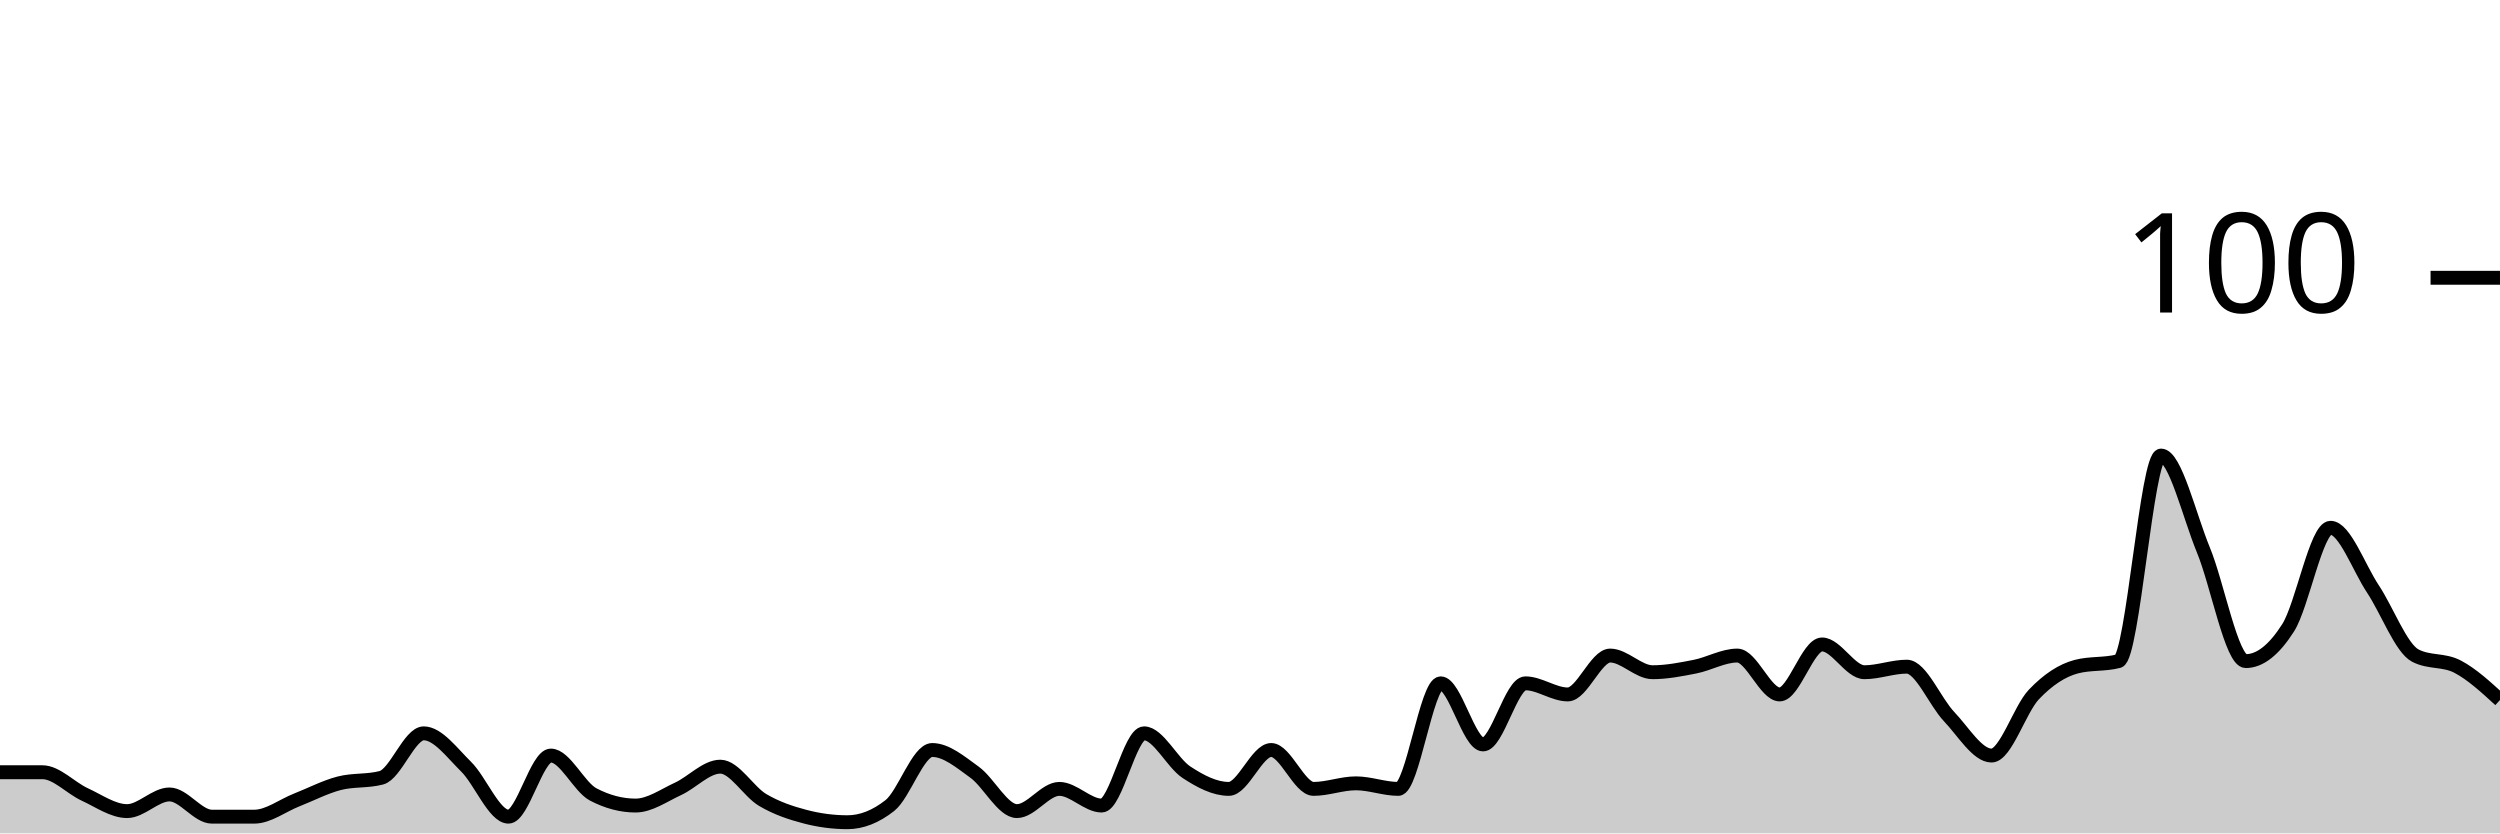
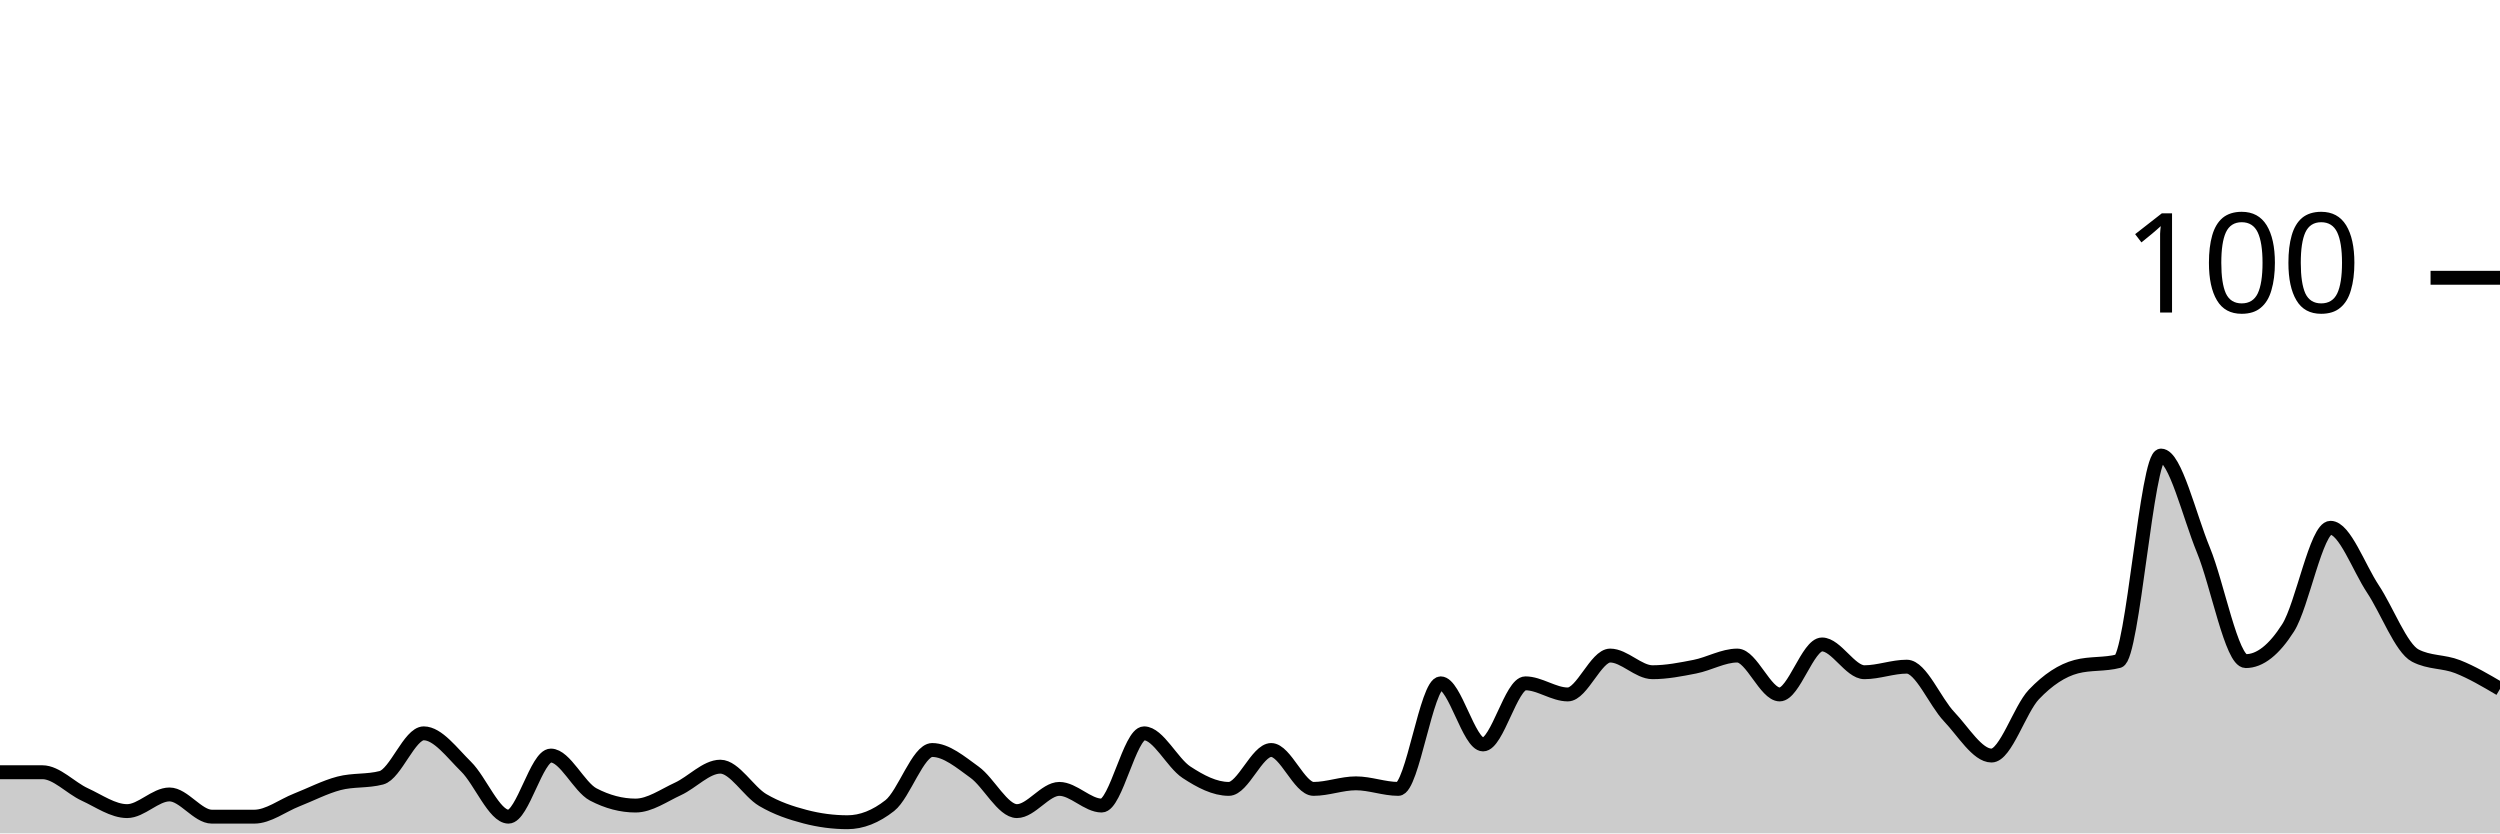
<svg xmlns="http://www.w3.org/2000/svg" viewBox="0 0 180 60">
  <g transform="translate(0,20)">
-     <path class="area" fill="rgba(0, 0, 0, 0.2)" d="M0,35.6C1.017,35.6,2.034,35.6,3.051,35.6C4.068,35.6,5.085,36.733,6.102,37.2C7.119,37.667,8.136,38.4,9.153,38.4C10.169,38.4,11.186,37.2,12.203,37.2C13.22,37.2,14.237,38.8,15.254,38.8C16.271,38.8,17.288,38.8,18.305,38.8C19.322,38.8,20.339,38,21.356,37.6C22.373,37.2,23.39,36.667,24.407,36.4C25.424,36.133,26.441,36.267,27.458,36C28.475,35.733,29.492,32.8,30.508,32.8C31.525,32.8,32.542,34.2,33.559,35.2C34.576,36.2,35.593,38.8,36.61,38.8C37.627,38.8,38.644,34.4,39.661,34.4C40.678,34.4,41.695,36.667,42.712,37.2C43.729,37.733,44.746,38,45.763,38C46.78,38,47.797,37.267,48.814,36.8C49.831,36.333,50.847,35.2,51.864,35.2C52.881,35.2,53.898,37,54.915,37.6C55.932,38.2,56.949,38.533,57.966,38.8C58.983,39.067,60,39.2,61.017,39.2C62.034,39.2,63.051,38.8,64.068,38C65.085,37.2,66.102,34,67.119,34C68.136,34,69.153,34.867,70.169,35.6C71.186,36.333,72.203,38.4,73.22,38.4C74.237,38.4,75.254,36.8,76.271,36.8C77.288,36.8,78.305,38,79.322,38C80.339,38,81.356,32.8,82.373,32.8C83.39,32.8,84.407,34.933,85.424,35.6C86.441,36.267,87.458,36.8,88.475,36.8C89.492,36.8,90.508,34,91.525,34C92.542,34,93.559,36.8,94.576,36.8C95.593,36.8,96.61,36.4,97.627,36.4C98.644,36.4,99.661,36.8,100.678,36.8C101.695,36.8,102.712,29.2,103.729,29.2C104.746,29.2,105.763,33.6,106.78,33.6C107.797,33.6,108.814,29.2,109.831,29.2C110.847,29.2,111.864,30,112.881,30C113.898,30,114.915,27.2,115.932,27.2C116.949,27.2,117.966,28.4,118.983,28.4C120,28.4,121.017,28.2,122.034,28C123.051,27.8,124.068,27.2,125.085,27.2C126.102,27.2,127.119,30,128.136,30C129.153,30,130.169,26.4,131.186,26.4C132.203,26.4,133.22,28.4,134.237,28.4C135.254,28.4,136.271,28,137.288,28C138.305,28,139.322,30.533,140.339,31.6C141.356,32.667,142.373,34.4,143.39,34.4C144.407,34.4,145.424,31.067,146.441,30C147.458,28.933,148.475,28.267,149.492,28C150.508,27.733,151.525,27.867,152.542,27.6C153.559,27.333,154.576,12.8,155.593,12.8C156.61,12.8,157.627,17.133,158.644,19.6C159.661,22.067,160.678,27.6,161.695,27.6C162.712,27.6,163.729,26.8,164.746,25.2C165.763,23.6,166.78,18,167.797,18C168.814,18,169.831,20.867,170.847,22.4C171.864,23.933,172.881,26.667,173.898,27.2C174.915,27.733,175.932,27.467,176.949,28C177.966,28.533,178.983,29.467,180,30.4L180,40C178.983,40,177.966,40,176.949,40C175.932,40,174.915,40,173.898,40C172.881,40,171.864,40,170.847,40C169.831,40,168.814,40,167.797,40C166.78,40,165.763,40,164.746,40C163.729,40,162.712,40,161.695,40C160.678,40,159.661,40,158.644,40C157.627,40,156.61,40,155.593,40C154.576,40,153.559,40,152.542,40C151.525,40,150.508,40,149.492,40C148.475,40,147.458,40,146.441,40C145.424,40,144.407,40,143.39,40C142.373,40,141.356,40,140.339,40C139.322,40,138.305,40,137.288,40C136.271,40,135.254,40,134.237,40C133.22,40,132.203,40,131.186,40C130.169,40,129.153,40,128.136,40C127.119,40,126.102,40,125.085,40C124.068,40,123.051,40,122.034,40C121.017,40,120,40,118.983,40C117.966,40,116.949,40,115.932,40C114.915,40,113.898,40,112.881,40C111.864,40,110.847,40,109.831,40C108.814,40,107.797,40,106.78,40C105.763,40,104.746,40,103.729,40C102.712,40,101.695,40,100.678,40C99.661,40,98.644,40,97.627,40C96.61,40,95.593,40,94.576,40C93.559,40,92.542,40,91.525,40C90.508,40,89.492,40,88.475,40C87.458,40,86.441,40,85.424,40C84.407,40,83.39,40,82.373,40C81.356,40,80.339,40,79.322,40C78.305,40,77.288,40,76.271,40C75.254,40,74.237,40,73.22,40C72.203,40,71.186,40,70.169,40C69.153,40,68.136,40,67.119,40C66.102,40,65.085,40,64.068,40C63.051,40,62.034,40,61.017,40C60,40,58.983,40,57.966,40C56.949,40,55.932,40,54.915,40C53.898,40,52.881,40,51.864,40C50.847,40,49.831,40,48.814,40C47.797,40,46.78,40,45.763,40C44.746,40,43.729,40,42.712,40C41.695,40,40.678,40,39.661,40C38.644,40,37.627,40,36.61,40C35.593,40,34.576,40,33.559,40C32.542,40,31.525,40,30.508,40C29.492,40,28.475,40,27.458,40C26.441,40,25.424,40,24.407,40C23.39,40,22.373,40,21.356,40C20.339,40,19.322,40,18.305,40C17.288,40,16.271,40,15.254,40C14.237,40,13.22,40,12.203,40C11.186,40,10.169,40,9.153,40C8.136,40,7.119,40,6.102,40C5.085,40,4.068,40,3.051,40C2.034,40,1.017,40,0,40Z" />
-     <path class="line" stroke="black" fill="none" d="M0,35.6C1.017,35.6,2.034,35.6,3.051,35.6C4.068,35.6,5.085,36.733,6.102,37.2C7.119,37.667,8.136,38.4,9.153,38.4C10.169,38.4,11.186,37.2,12.203,37.2C13.22,37.2,14.237,38.8,15.254,38.8C16.271,38.8,17.288,38.8,18.305,38.8C19.322,38.8,20.339,38,21.356,37.6C22.373,37.2,23.39,36.667,24.407,36.4C25.424,36.133,26.441,36.267,27.458,36C28.475,35.733,29.492,32.8,30.508,32.8C31.525,32.8,32.542,34.2,33.559,35.2C34.576,36.2,35.593,38.8,36.61,38.8C37.627,38.8,38.644,34.4,39.661,34.4C40.678,34.4,41.695,36.667,42.712,37.2C43.729,37.733,44.746,38,45.763,38C46.78,38,47.797,37.267,48.814,36.8C49.831,36.333,50.847,35.2,51.864,35.2C52.881,35.2,53.898,37,54.915,37.6C55.932,38.2,56.949,38.533,57.966,38.8C58.983,39.067,60,39.2,61.017,39.2C62.034,39.2,63.051,38.8,64.068,38C65.085,37.2,66.102,34,67.119,34C68.136,34,69.153,34.867,70.169,35.6C71.186,36.333,72.203,38.4,73.22,38.4C74.237,38.4,75.254,36.8,76.271,36.8C77.288,36.8,78.305,38,79.322,38C80.339,38,81.356,32.8,82.373,32.8C83.39,32.8,84.407,34.933,85.424,35.6C86.441,36.267,87.458,36.8,88.475,36.8C89.492,36.8,90.508,34,91.525,34C92.542,34,93.559,36.8,94.576,36.8C95.593,36.8,96.61,36.4,97.627,36.4C98.644,36.4,99.661,36.8,100.678,36.8C101.695,36.8,102.712,29.2,103.729,29.2C104.746,29.2,105.763,33.6,106.78,33.6C107.797,33.6,108.814,29.2,109.831,29.2C110.847,29.2,111.864,30,112.881,30C113.898,30,114.915,27.2,115.932,27.2C116.949,27.2,117.966,28.4,118.983,28.4C120,28.4,121.017,28.2,122.034,28C123.051,27.8,124.068,27.2,125.085,27.2C126.102,27.2,127.119,30,128.136,30C129.153,30,130.169,26.4,131.186,26.4C132.203,26.4,133.22,28.4,134.237,28.4C135.254,28.4,136.271,28,137.288,28C138.305,28,139.322,30.533,140.339,31.6C141.356,32.667,142.373,34.4,143.39,34.4C144.407,34.4,145.424,31.067,146.441,30C147.458,28.933,148.475,28.267,149.492,28C150.508,27.733,151.525,27.867,152.542,27.6C153.559,27.333,154.576,12.8,155.593,12.8C156.61,12.8,157.627,17.133,158.644,19.6C159.661,22.067,160.678,27.6,161.695,27.6C162.712,27.6,163.729,26.8,164.746,25.2C165.763,23.6,166.78,18,167.797,18C168.814,18,169.831,20.867,170.847,22.4C171.864,23.933,172.881,26.667,173.898,27.2C174.915,27.733,175.932,27.467,176.949,28C177.966,28.533,178.983,29.467,180,30.4" />
+     <path class="area" fill="rgba(0, 0, 0, 0.2)" d="M0,35.6C1.017,35.6,2.034,35.6,3.051,35.6C4.068,35.6,5.085,36.733,6.102,37.2C7.119,37.667,8.136,38.4,9.153,38.4C10.169,38.4,11.186,37.2,12.203,37.2C13.22,37.2,14.237,38.8,15.254,38.8C16.271,38.8,17.288,38.8,18.305,38.8C19.322,38.8,20.339,38,21.356,37.6C22.373,37.2,23.39,36.667,24.407,36.4C25.424,36.133,26.441,36.267,27.458,36C28.475,35.733,29.492,32.8,30.508,32.8C31.525,32.8,32.542,34.2,33.559,35.2C34.576,36.2,35.593,38.8,36.61,38.8C37.627,38.8,38.644,34.4,39.661,34.4C40.678,34.4,41.695,36.667,42.712,37.2C43.729,37.733,44.746,38,45.763,38C46.78,38,47.797,37.267,48.814,36.8C49.831,36.333,50.847,35.2,51.864,35.2C52.881,35.2,53.898,37,54.915,37.6C55.932,38.2,56.949,38.533,57.966,38.8C58.983,39.067,60,39.2,61.017,39.2C62.034,39.2,63.051,38.8,64.068,38C65.085,37.2,66.102,34,67.119,34C68.136,34,69.153,34.867,70.169,35.6C71.186,36.333,72.203,38.4,73.22,38.4C74.237,38.4,75.254,36.8,76.271,36.8C77.288,36.8,78.305,38,79.322,38C80.339,38,81.356,32.8,82.373,32.8C83.39,32.8,84.407,34.933,85.424,35.6C86.441,36.267,87.458,36.8,88.475,36.8C89.492,36.8,90.508,34,91.525,34C92.542,34,93.559,36.8,94.576,36.8C95.593,36.8,96.61,36.4,97.627,36.4C98.644,36.4,99.661,36.8,100.678,36.8C101.695,36.8,102.712,29.2,103.729,29.2C104.746,29.2,105.763,33.6,106.78,33.6C107.797,33.6,108.814,29.2,109.831,29.2C110.847,29.2,111.864,30,112.881,30C113.898,30,114.915,27.2,115.932,27.2C116.949,27.2,117.966,28.4,118.983,28.4C120,28.4,121.017,28.2,122.034,28C123.051,27.8,124.068,27.2,125.085,27.2C126.102,27.2,127.119,30,128.136,30C129.153,30,130.169,26.4,131.186,26.4C132.203,26.4,133.22,28.4,134.237,28.4C135.254,28.4,136.271,28,137.288,28C138.305,28,139.322,30.533,140.339,31.6C141.356,32.667,142.373,34.4,143.39,34.4C144.407,34.4,145.424,31.067,146.441,30C147.458,28.933,148.475,28.267,149.492,28C150.508,27.733,151.525,27.867,152.542,27.6C153.559,27.333,154.576,12.8,155.593,12.8C156.61,12.8,157.627,17.133,158.644,19.6C159.661,22.067,160.678,27.6,161.695,27.6C162.712,27.6,163.729,26.8,164.746,25.2C165.763,23.6,166.78,18,167.797,18C168.814,18,169.831,20.867,170.847,22.4C171.864,23.933,172.881,26.667,173.898,27.2C174.915,27.733,175.932,27.6,176.949,28C177.966,28.4,178.983,29,180,29.6L180,40C178.983,40,177.966,40,176.949,40C175.932,40,174.915,40,173.898,40C172.881,40,171.864,40,170.847,40C169.831,40,168.814,40,167.797,40C166.78,40,165.763,40,164.746,40C163.729,40,162.712,40,161.695,40C160.678,40,159.661,40,158.644,40C157.627,40,156.61,40,155.593,40C154.576,40,153.559,40,152.542,40C151.525,40,150.508,40,149.492,40C148.475,40,147.458,40,146.441,40C145.424,40,144.407,40,143.39,40C142.373,40,141.356,40,140.339,40C139.322,40,138.305,40,137.288,40C136.271,40,135.254,40,134.237,40C133.22,40,132.203,40,131.186,40C130.169,40,129.153,40,128.136,40C127.119,40,126.102,40,125.085,40C124.068,40,123.051,40,122.034,40C121.017,40,120,40,118.983,40C117.966,40,116.949,40,115.932,40C114.915,40,113.898,40,112.881,40C111.864,40,110.847,40,109.831,40C108.814,40,107.797,40,106.78,40C105.763,40,104.746,40,103.729,40C102.712,40,101.695,40,100.678,40C99.661,40,98.644,40,97.627,40C96.61,40,95.593,40,94.576,40C93.559,40,92.542,40,91.525,40C90.508,40,89.492,40,88.475,40C87.458,40,86.441,40,85.424,40C84.407,40,83.39,40,82.373,40C81.356,40,80.339,40,79.322,40C78.305,40,77.288,40,76.271,40C75.254,40,74.237,40,73.22,40C72.203,40,71.186,40,70.169,40C69.153,40,68.136,40,67.119,40C66.102,40,65.085,40,64.068,40C63.051,40,62.034,40,61.017,40C60,40,58.983,40,57.966,40C56.949,40,55.932,40,54.915,40C53.898,40,52.881,40,51.864,40C50.847,40,49.831,40,48.814,40C47.797,40,46.78,40,45.763,40C44.746,40,43.729,40,42.712,40C41.695,40,40.678,40,39.661,40C38.644,40,37.627,40,36.61,40C35.593,40,34.576,40,33.559,40C32.542,40,31.525,40,30.508,40C29.492,40,28.475,40,27.458,40C26.441,40,25.424,40,24.407,40C23.39,40,22.373,40,21.356,40C20.339,40,19.322,40,18.305,40C17.288,40,16.271,40,15.254,40C14.237,40,13.22,40,12.203,40C11.186,40,10.169,40,9.153,40C8.136,40,7.119,40,6.102,40C5.085,40,4.068,40,3.051,40C2.034,40,1.017,40,0,40Z" />
+     <path class="line" stroke="black" fill="none" d="M0,35.6C1.017,35.6,2.034,35.6,3.051,35.6C4.068,35.6,5.085,36.733,6.102,37.2C7.119,37.667,8.136,38.4,9.153,38.4C10.169,38.4,11.186,37.2,12.203,37.2C13.22,37.2,14.237,38.8,15.254,38.8C16.271,38.8,17.288,38.8,18.305,38.8C19.322,38.8,20.339,38,21.356,37.6C22.373,37.2,23.39,36.667,24.407,36.4C25.424,36.133,26.441,36.267,27.458,36C28.475,35.733,29.492,32.8,30.508,32.8C31.525,32.8,32.542,34.2,33.559,35.2C34.576,36.2,35.593,38.8,36.61,38.8C37.627,38.8,38.644,34.4,39.661,34.4C40.678,34.4,41.695,36.667,42.712,37.2C43.729,37.733,44.746,38,45.763,38C46.78,38,47.797,37.267,48.814,36.8C49.831,36.333,50.847,35.2,51.864,35.2C52.881,35.2,53.898,37,54.915,37.6C55.932,38.2,56.949,38.533,57.966,38.8C58.983,39.067,60,39.2,61.017,39.2C62.034,39.2,63.051,38.8,64.068,38C65.085,37.2,66.102,34,67.119,34C68.136,34,69.153,34.867,70.169,35.6C71.186,36.333,72.203,38.4,73.22,38.4C74.237,38.4,75.254,36.8,76.271,36.8C77.288,36.8,78.305,38,79.322,38C80.339,38,81.356,32.8,82.373,32.8C83.39,32.8,84.407,34.933,85.424,35.6C86.441,36.267,87.458,36.8,88.475,36.8C89.492,36.8,90.508,34,91.525,34C92.542,34,93.559,36.8,94.576,36.8C95.593,36.8,96.61,36.4,97.627,36.4C98.644,36.4,99.661,36.8,100.678,36.8C101.695,36.8,102.712,29.2,103.729,29.2C104.746,29.2,105.763,33.6,106.78,33.6C107.797,33.6,108.814,29.2,109.831,29.2C110.847,29.2,111.864,30,112.881,30C113.898,30,114.915,27.2,115.932,27.2C116.949,27.2,117.966,28.4,118.983,28.4C120,28.4,121.017,28.2,122.034,28C123.051,27.8,124.068,27.2,125.085,27.2C126.102,27.2,127.119,30,128.136,30C129.153,30,130.169,26.4,131.186,26.4C132.203,26.4,133.22,28.4,134.237,28.4C135.254,28.4,136.271,28,137.288,28C138.305,28,139.322,30.533,140.339,31.6C141.356,32.667,142.373,34.4,143.39,34.4C144.407,34.4,145.424,31.067,146.441,30C147.458,28.933,148.475,28.267,149.492,28C150.508,27.733,151.525,27.867,152.542,27.6C153.559,27.333,154.576,12.8,155.593,12.8C156.61,12.8,157.627,17.133,158.644,19.6C159.661,22.067,160.678,27.6,161.695,27.6C162.712,27.6,163.729,26.8,164.746,25.2C165.763,23.6,166.78,18,167.797,18C168.814,18,169.831,20.867,170.847,22.4C171.864,23.933,172.881,26.667,173.898,27.2C174.915,27.733,175.932,27.6,176.949,28C177.966,28.4,178.983,29,180,29.6" />
    <path class="axis-ceiling" stroke-width="1" stroke="black" fill="none" d="M175,0L180,0" />
    <text class="axis-ceiling-label" font-family="sans-serif" text-anchor="end" font-size="10px" x="170" y="2.5">100</text>
  </g>
</svg>
